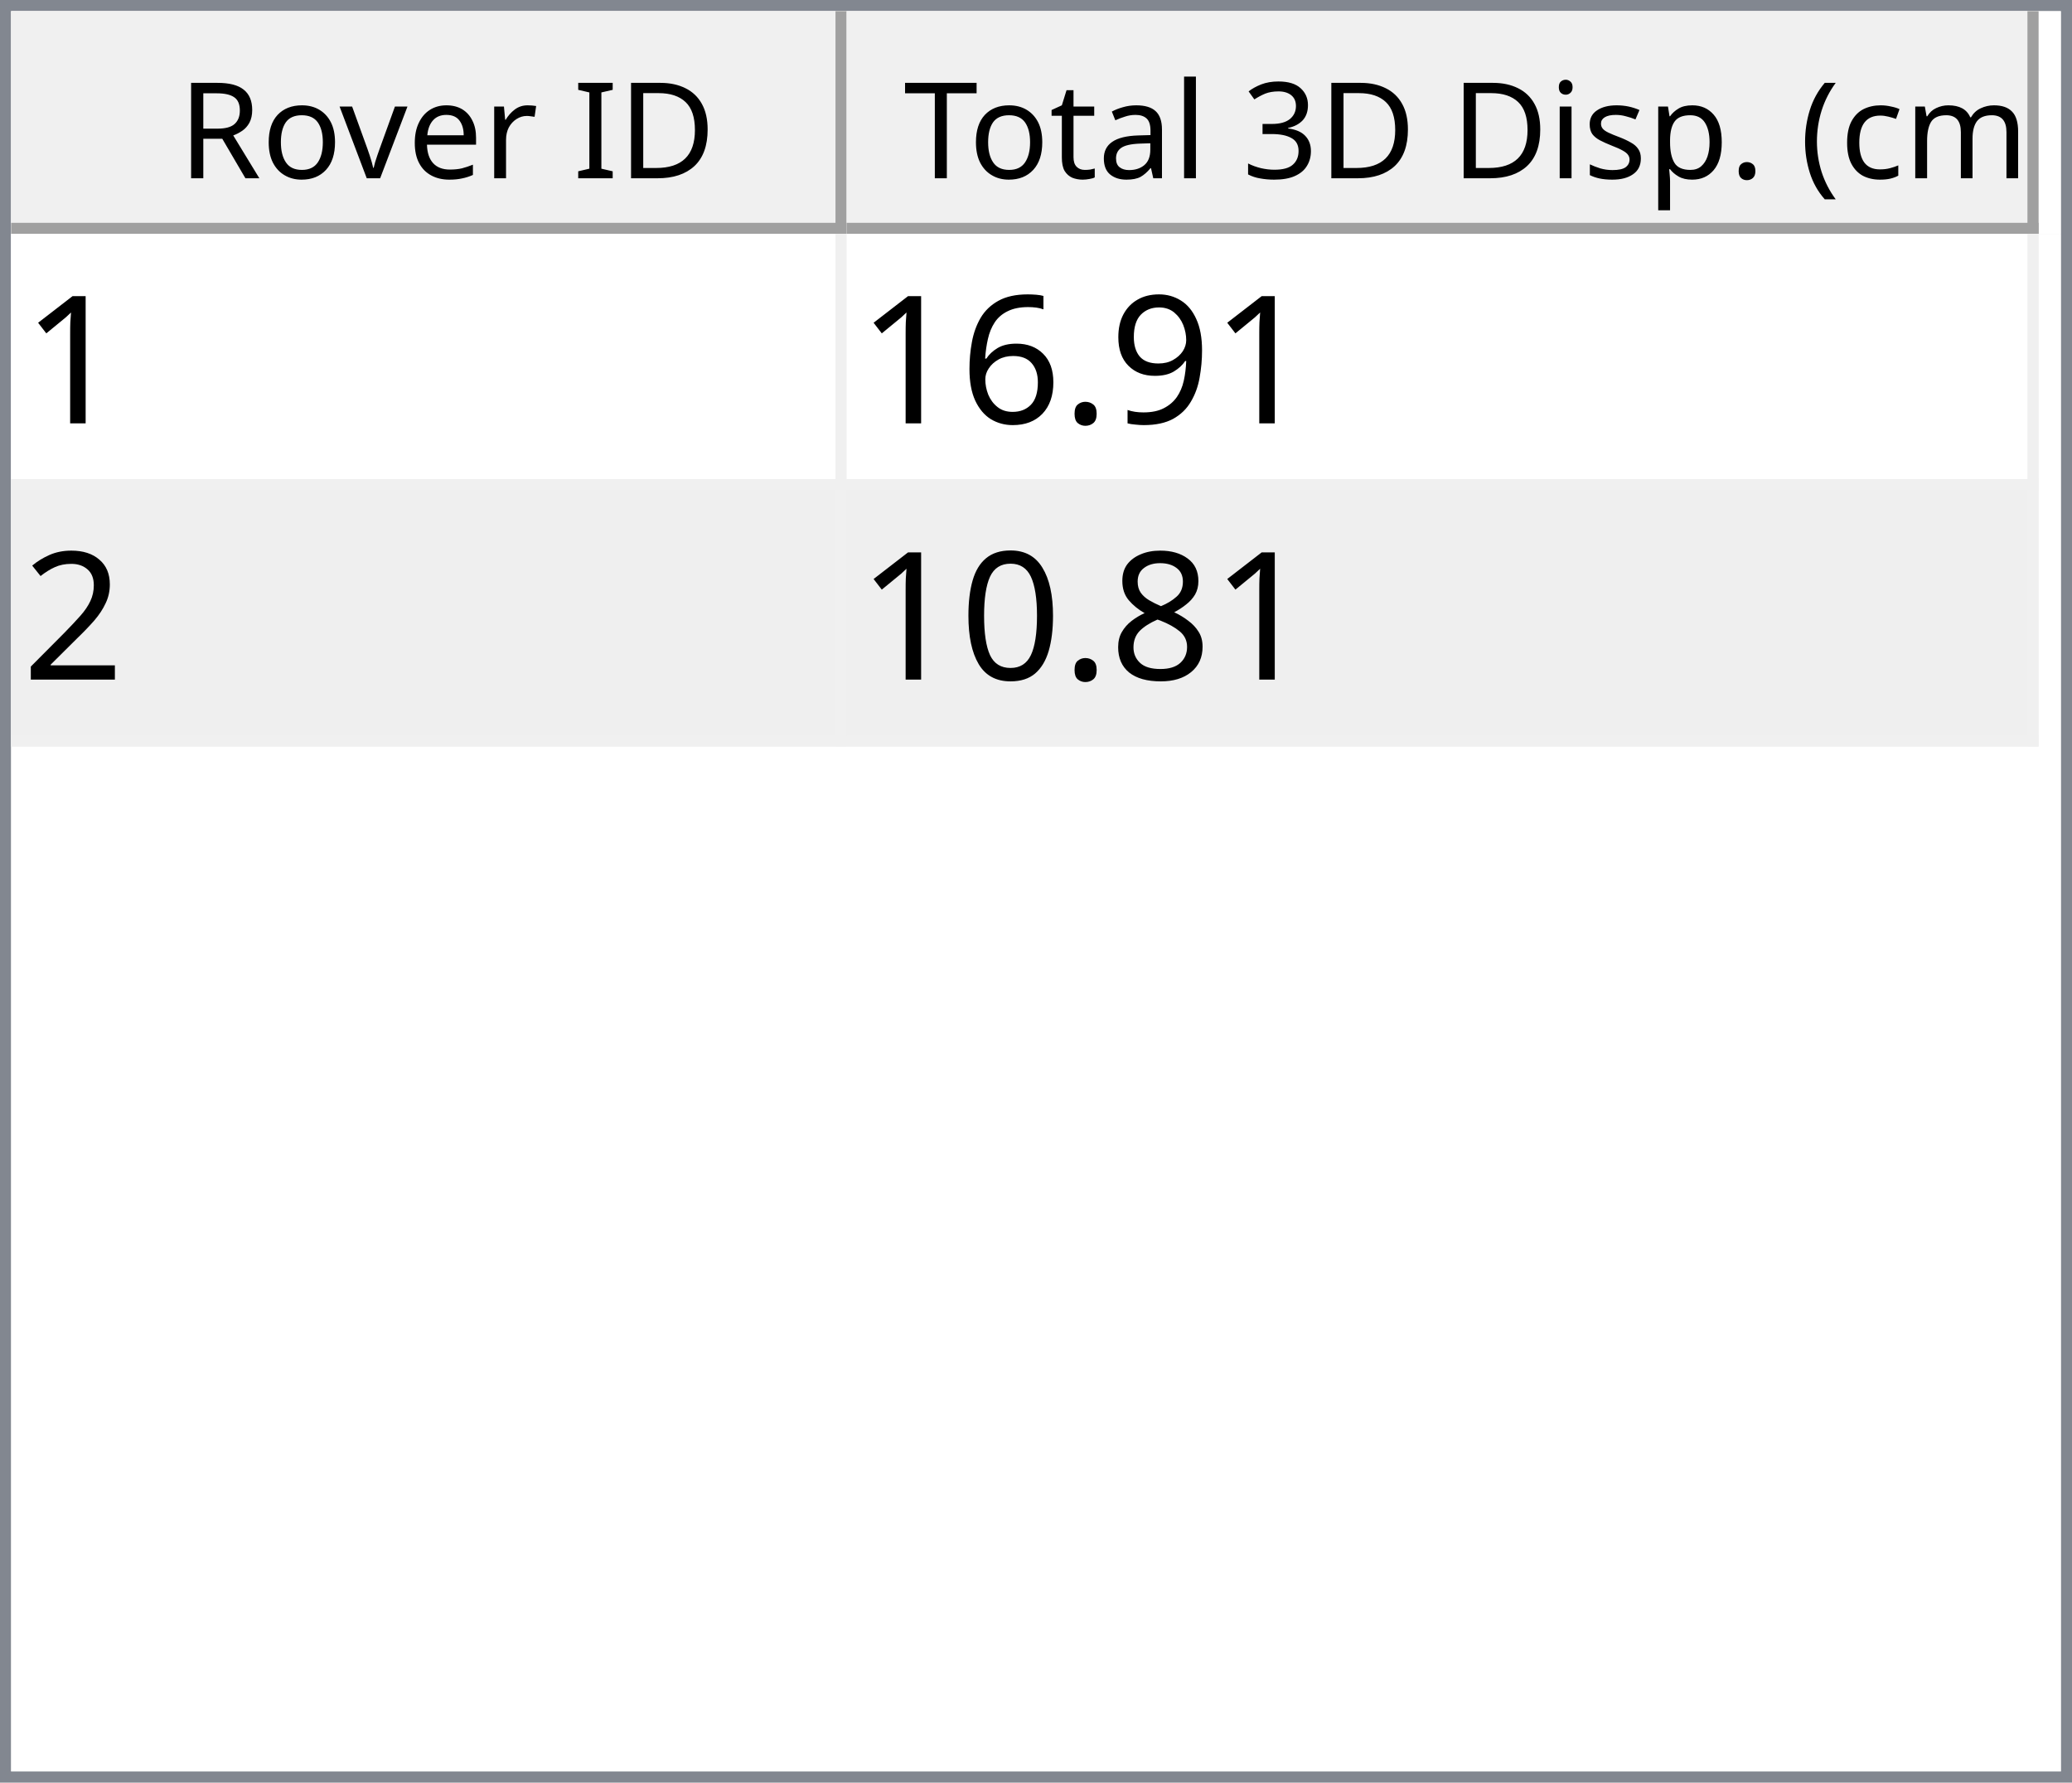
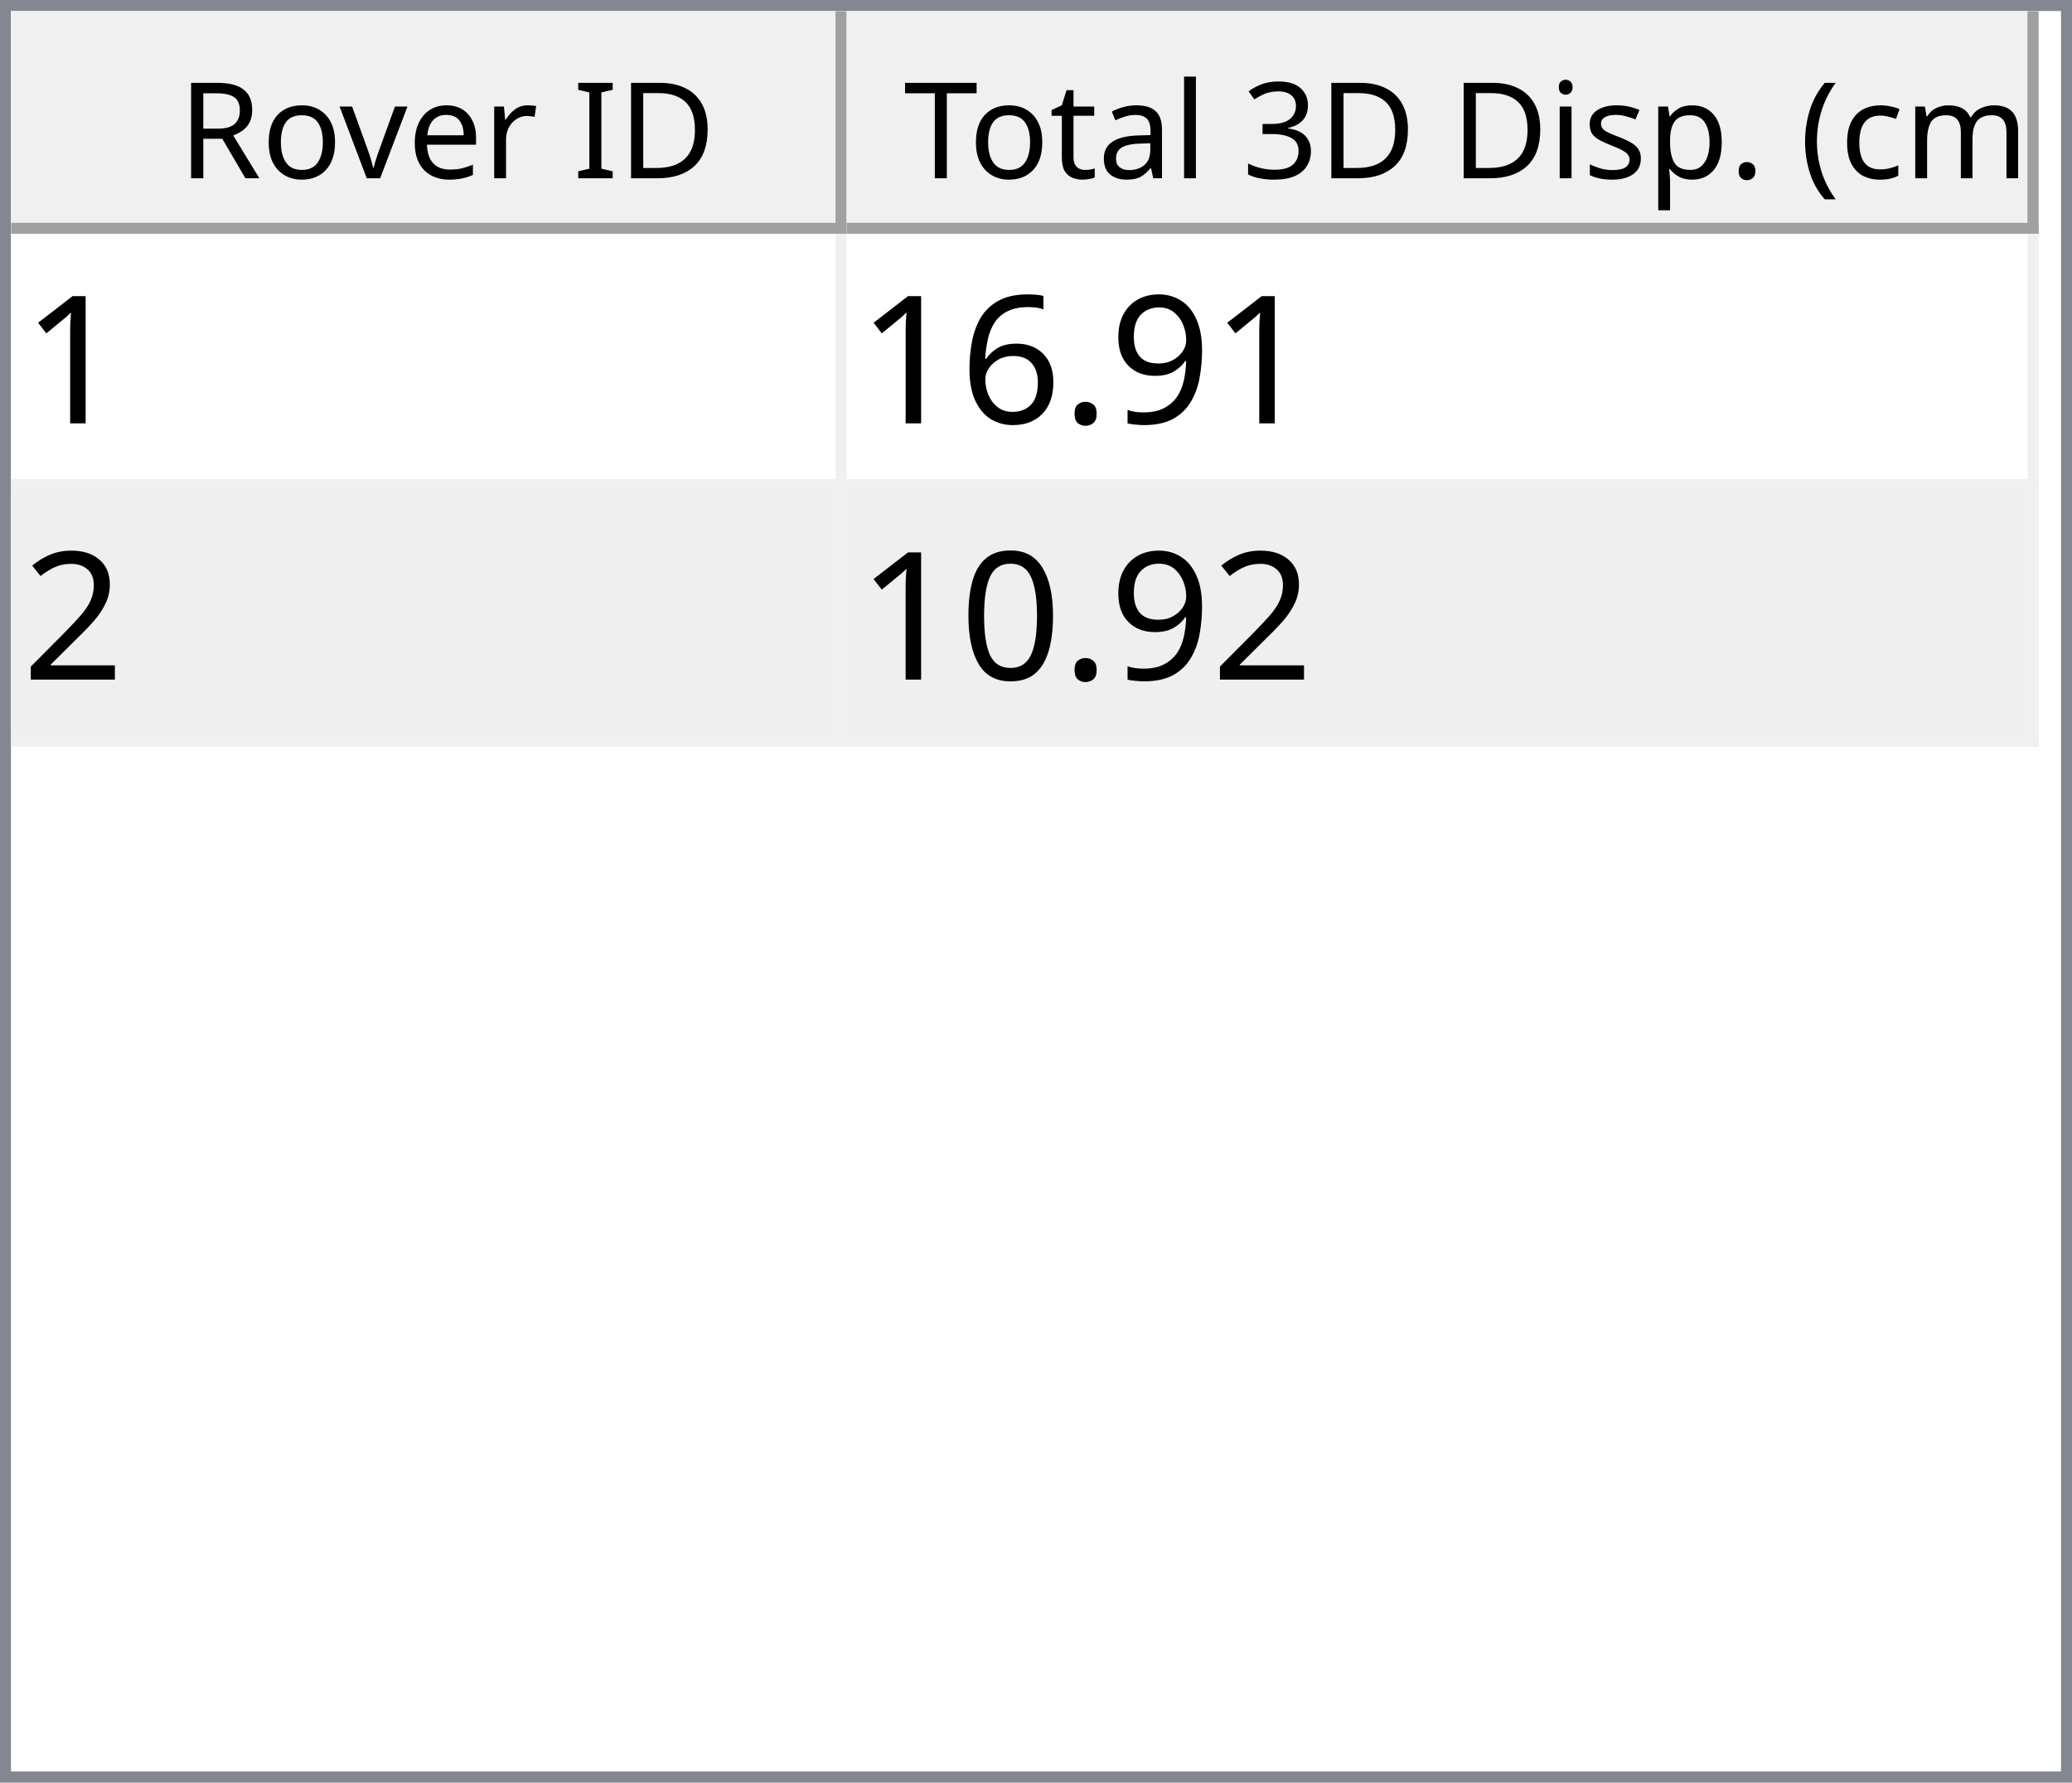
<svg xmlns="http://www.w3.org/2000/svg" style="fill-opacity:1; color-rendering:auto; color-interpolation:auto; text-rendering:auto; stroke:black; stroke-linecap:square; stroke-miterlimit:10; shape-rendering:auto; stroke-opacity:1; fill:black; stroke-dasharray:none; font-weight:normal; stroke-width:1; font-family:'Dialog'; font-style:normal; stroke-linejoin:miter; font-size:12px; stroke-dashoffset:0; image-rendering:auto;" width="186" height="160">
  <defs id="genericDefs" />
  <g>
    <defs id="defs1">
      <clipPath clipPathUnits="userSpaceOnUse" id="clipPath1">
        <path d="M0 0 L186 0 L186 160 L0 160 L0 0 Z" />
      </clipPath>
      <clipPath clipPathUnits="userSpaceOnUse" id="clipPath2">
        <path d="M0 0 L0 160 L186 160 L186 0 Z" />
      </clipPath>
      <clipPath clipPathUnits="userSpaceOnUse" id="clipPath3">
        <path d="M0 0 L0 20 L184 20 L184 0 Z" />
      </clipPath>
      <clipPath clipPathUnits="userSpaceOnUse" id="clipPath4">
        <path d="M0 0 L0 20 L75 20 L75 0 Z" />
      </clipPath>
      <clipPath clipPathUnits="userSpaceOnUse" id="clipPath5">
        <path d="M1 1 L1 19 L74 19 L74 1 Z" />
      </clipPath>
      <clipPath clipPathUnits="userSpaceOnUse" id="clipPath6">
        <path d="M0 0 L0 18 L73 18 L73 0 Z" />
      </clipPath>
      <clipPath clipPathUnits="userSpaceOnUse" id="clipPath7">
        <path d="M-0.5 -0.5 L-0.5 19.5 L74.5 19.5 L74.5 -0.5 Z" />
      </clipPath>
      <clipPath clipPathUnits="userSpaceOnUse" id="clipPath8">
        <path d="M0 0 L0 20 L107 20 L107 0 Z" />
      </clipPath>
      <clipPath clipPathUnits="userSpaceOnUse" id="clipPath9">
        <path d="M1 1 L1 19 L106 19 L106 1 Z" />
      </clipPath>
      <clipPath clipPathUnits="userSpaceOnUse" id="clipPath10">
        <path d="M0 0 L0 18 L105 18 L105 0 Z" />
      </clipPath>
      <clipPath clipPathUnits="userSpaceOnUse" id="clipPath11">
        <path d="M-0.5 -0.5 L-0.5 19.5 L106.5 19.5 L106.5 -0.5 Z" />
      </clipPath>
      <clipPath clipPathUnits="userSpaceOnUse" id="clipPath12">
        <path d="M0 0 L0 138 L184 138 L184 0 Z" />
      </clipPath>
      <clipPath clipPathUnits="userSpaceOnUse" id="clipPath13">
        <path d="M0 0 L0 46 L182 46 L182 0 Z" />
      </clipPath>
      <clipPath clipPathUnits="userSpaceOnUse" id="clipPath14">
        <path d="M-0.5 -0.5 L-0.5 45.5 L181.5 45.5 L181.5 -0.5 Z" />
      </clipPath>
      <clipPath clipPathUnits="userSpaceOnUse" id="clipPath15">
        <path d="M0 0 L0 22 L74 22 L74 0 Z" />
      </clipPath>
      <clipPath clipPathUnits="userSpaceOnUse" id="clipPath16">
        <path d="M0 0 L0 22 L106 22 L106 0 Z" />
      </clipPath>
      <font horiz-adv-x="64.551" id="font1">
        <font-face ascent="107.91" descent="25.098" units-per-em="100" style="font-style:normal; font-family:Segoe UI; font-weight:normal;" />
        <missing-glyph horiz-adv-x="64.551" d="M8.109 0 L8.109 68.266 L56.453 68.266 L56.453 0 L8.109 0 ZM15.328 7.234 L49.219 7.234 L49.219 61.031 L15.328 61.031 L15.328 7.234 Z" />
        <glyph unicode="D" horiz-adv-x="70.117" d="M9.188 0 L9.188 70.016 L28.516 70.016 Q65.531 70.016 65.531 35.891 Q65.531 19.672 55.25 9.836 Q44.969 0 27.734 0 L9.188 0 ZM17.391 62.594 L17.391 7.422 L27.828 7.422 Q41.609 7.422 49.273 14.797 Q56.938 22.172 56.938 35.688 Q56.938 62.594 28.328 62.594 L17.391 62.594 Z" />
        <glyph unicode="I" horiz-adv-x="26.611" d="M17.391 0 L9.188 0 L9.188 70.016 L17.391 70.016 L17.391 0 Z" />
        <glyph unicode=" " horiz-adv-x="27.393" d="" />
        <glyph unicode="r" horiz-adv-x="34.766" d="M34.188 41.891 Q32.078 43.5 28.125 43.5 Q23 43.5 19.555 38.672 Q16.109 33.844 16.109 25.484 L16.109 0 L8.109 0 L8.109 50 L16.109 50 L16.109 39.703 L16.312 39.703 Q18.016 44.969 21.531 47.922 Q25.047 50.875 29.391 50.875 Q32.516 50.875 34.188 50.203 L34.188 41.891 Z" />
        <glyph unicode="e" horiz-adv-x="52.295" d="M48.297 23 L12.984 23 Q13.188 14.656 17.484 10.109 Q21.781 5.562 29.297 5.562 Q37.75 5.562 44.828 11.141 L44.828 3.609 Q38.234 -1.172 27.391 -1.172 Q16.797 -1.172 10.742 5.641 Q4.688 12.453 4.688 24.812 Q4.688 36.469 11.305 43.82 Q17.922 51.172 27.734 51.172 Q37.547 51.172 42.922 44.828 Q48.297 38.484 48.297 27.203 L48.297 23 ZM40.094 29.781 Q40.047 36.719 36.75 40.578 Q33.453 44.438 27.594 44.438 Q21.922 44.438 17.969 40.383 Q14.016 36.328 13.094 29.781 L40.094 29.781 Z" />
        <glyph unicode="v" horiz-adv-x="47.9" d="M47.406 50 L27.484 0 L19.625 0 L0.688 50 L9.469 50 L22.172 13.672 Q23.578 9.672 23.922 6.688 L24.125 6.688 Q24.609 10.453 25.688 13.484 L38.969 50 L47.406 50 Z" />
        <glyph unicode="o" horiz-adv-x="58.594" d="M29 -1.172 Q17.922 -1.172 11.305 5.836 Q4.688 12.844 4.688 24.422 Q4.688 37.016 11.57 44.094 Q18.453 51.172 30.172 51.172 Q41.359 51.172 47.633 44.289 Q53.906 37.406 53.906 25.203 Q53.906 13.234 47.141 6.031 Q40.375 -1.172 29 -1.172 ZM29.594 44.438 Q21.875 44.438 17.383 39.188 Q12.891 33.938 12.891 24.703 Q12.891 15.828 17.43 10.695 Q21.969 5.562 29.594 5.562 Q37.359 5.562 41.531 10.594 Q45.703 15.625 45.703 24.906 Q45.703 34.281 41.531 39.359 Q37.359 44.438 29.594 44.438 Z" />
        <glyph unicode="R" horiz-adv-x="59.814" d="M59.375 0 L49.609 0 L37.891 19.625 Q36.281 22.359 34.766 24.289 Q33.25 26.219 31.664 27.438 Q30.078 28.656 28.25 29.219 Q26.422 29.781 24.125 29.781 L17.391 29.781 L17.391 0 L9.188 0 L9.188 70.016 L30.078 70.016 Q34.672 70.016 38.555 68.867 Q42.438 67.719 45.289 65.375 Q48.141 63.031 49.758 59.547 Q51.375 56.062 51.375 51.375 Q51.375 47.703 50.273 44.656 Q49.172 41.609 47.148 39.211 Q45.125 36.812 42.266 35.133 Q39.406 33.453 35.844 32.516 L35.844 32.328 Q37.594 31.547 38.891 30.547 Q40.188 29.547 41.359 28.18 Q42.531 26.812 43.68 25.078 Q44.828 23.344 46.234 21.047 L59.375 0 ZM17.391 62.594 L17.391 37.203 L28.516 37.203 Q31.594 37.203 34.203 38.133 Q36.812 39.062 38.719 40.797 Q40.625 42.531 41.703 45.047 Q42.781 47.562 42.781 50.688 Q42.781 56.297 39.141 59.445 Q35.5 62.594 28.609 62.594 L17.391 62.594 Z" />
        <glyph unicode=")" horiz-adv-x="30.176" d="M8.297 -15.922 L1.172 -15.922 Q16.406 2.344 16.406 26.812 Q16.406 51.469 1.078 70.016 L8.297 70.016 Q23.531 52.156 23.531 26.703 Q23.531 1.375 8.297 -15.922 Z" />
        <glyph unicode="m" horiz-adv-x="86.133" d="M79.109 0 L71.094 0 L71.094 28.719 Q71.094 37.016 68.531 40.727 Q65.969 44.438 59.906 44.438 Q54.781 44.438 51.195 39.75 Q47.609 35.062 47.609 28.516 L47.609 0 L39.594 0 L39.594 29.688 Q39.594 44.438 28.219 44.438 Q22.953 44.438 19.531 40.016 Q16.109 35.594 16.109 28.516 L16.109 0 L8.109 0 L8.109 50 L16.109 50 L16.109 42.094 L16.312 42.094 Q21.625 51.172 31.844 51.172 Q36.969 51.172 40.773 48.312 Q44.578 45.453 46 40.828 Q51.562 51.172 62.594 51.172 Q79.109 51.172 79.109 30.812 L79.109 0 Z" />
        <glyph unicode="c" horiz-adv-x="46.191" d="M42.188 2.297 Q36.422 -1.172 28.516 -1.172 Q17.828 -1.172 11.258 5.789 Q4.688 12.75 4.688 23.828 Q4.688 36.188 11.766 43.68 Q18.844 51.172 30.672 51.172 Q37.25 51.172 42.281 48.734 L42.281 40.531 Q36.719 44.438 30.375 44.438 Q22.703 44.438 17.797 38.945 Q12.891 33.453 12.891 24.516 Q12.891 15.719 17.508 10.641 Q22.125 5.562 29.891 5.562 Q36.422 5.562 42.188 9.906 L42.188 2.297 Z" />
        <glyph unicode="(" horiz-adv-x="30.176" d="M29.109 -15.922 L21.969 -15.922 Q6.844 1.375 6.844 26.703 Q6.844 52.156 21.969 70.016 L29.203 70.016 Q13.875 51.469 13.875 26.812 Q13.875 2.344 29.109 -15.922 Z" />
        <glyph unicode="." horiz-adv-x="21.68" d="M10.891 -1.078 Q8.641 -1.078 7.055 0.539 Q5.469 2.156 5.469 4.391 Q5.469 6.641 7.055 8.273 Q8.641 9.906 10.891 9.906 Q13.188 9.906 14.797 8.273 Q16.406 6.641 16.406 4.391 Q16.406 2.156 14.797 0.539 Q13.188 -1.078 10.891 -1.078 Z" />
        <glyph unicode="p" horiz-adv-x="58.789" d="M16.312 7.234 L16.109 7.234 L16.109 -23 L8.109 -23 L8.109 50 L16.109 50 L16.109 41.219 L16.312 41.219 Q22.219 51.172 33.594 51.172 Q43.266 51.172 48.688 44.461 Q54.109 37.75 54.109 26.469 Q54.109 13.922 48 6.375 Q41.891 -1.172 31.297 -1.172 Q21.578 -1.172 16.312 7.234 ZM16.109 27.391 L16.109 20.406 Q16.109 14.203 20.141 9.883 Q24.172 5.562 30.375 5.562 Q37.641 5.562 41.773 11.133 Q45.906 16.703 45.906 26.609 Q45.906 34.969 42.047 39.703 Q38.188 44.438 31.594 44.438 Q24.609 44.438 20.359 39.578 Q16.109 34.719 16.109 27.391 Z" />
        <glyph unicode="s" horiz-adv-x="42.432" d="M5.078 1.812 L5.078 10.406 Q11.625 5.562 19.484 5.562 Q30.031 5.562 30.031 12.594 Q30.031 14.594 29.125 15.992 Q28.219 17.391 26.68 18.461 Q25.141 19.531 23.07 20.383 Q21 21.234 18.609 22.172 Q15.281 23.484 12.766 24.828 Q10.25 26.172 8.57 27.859 Q6.891 29.547 6.031 31.695 Q5.172 33.844 5.172 36.719 Q5.172 40.234 6.789 42.945 Q8.406 45.656 11.086 47.484 Q13.766 49.312 17.211 50.242 Q20.656 51.172 24.312 51.172 Q30.812 51.172 35.938 48.922 L35.938 40.828 Q30.422 44.438 23.25 44.438 Q21 44.438 19.195 43.922 Q17.391 43.406 16.094 42.477 Q14.797 41.547 14.086 40.258 Q13.375 38.969 13.375 37.406 Q13.375 35.453 14.086 34.133 Q14.797 32.812 16.164 31.789 Q17.531 30.766 19.484 29.938 Q21.438 29.109 23.922 28.125 Q27.25 26.859 29.883 25.516 Q32.516 24.172 34.375 22.484 Q36.234 20.797 37.234 18.602 Q38.234 16.406 38.234 13.375 Q38.234 9.672 36.602 6.938 Q34.969 4.203 32.234 2.398 Q29.5 0.594 25.93 -0.289 Q22.359 -1.172 18.453 -1.172 Q10.75 -1.172 5.078 1.812 Z" />
        <glyph unicode="i" horiz-adv-x="24.219" d="M12.203 62.703 Q10.062 62.703 8.547 64.164 Q7.031 65.625 7.031 67.875 Q7.031 70.125 8.547 71.609 Q10.062 73.094 12.203 73.094 Q14.406 73.094 15.945 71.609 Q17.484 70.125 17.484 67.875 Q17.484 65.719 15.945 64.211 Q14.406 62.703 12.203 62.703 ZM16.109 0 L8.109 0 L8.109 50 L16.109 50 L16.109 0 Z" />
        <glyph unicode="3" horiz-adv-x="53.906" d="M46.531 19.828 Q46.531 15.094 44.75 11.211 Q42.969 7.328 39.719 4.57 Q36.469 1.812 31.93 0.297 Q27.391 -1.219 21.922 -1.219 Q11.922 -1.219 6 2.594 L6 11.188 Q13.094 5.609 22.219 5.609 Q25.875 5.609 28.828 6.539 Q31.781 7.469 33.906 9.227 Q36.031 10.984 37.18 13.477 Q38.328 15.969 38.328 19.094 Q38.328 32.812 18.797 32.812 L12.984 32.812 L12.984 39.594 L18.5 39.594 Q35.797 39.594 35.797 52.484 Q35.797 64.406 22.609 64.406 Q15.188 64.406 8.688 59.422 L8.688 67.188 Q15.375 71.188 24.609 71.188 Q29 71.188 32.57 69.969 Q36.141 68.75 38.68 66.555 Q41.219 64.359 42.609 61.281 Q44 58.203 44 54.5 Q44 40.672 30.031 36.719 L30.031 36.531 Q33.594 36.141 36.625 34.797 Q39.656 33.453 41.852 31.305 Q44.047 29.156 45.289 26.25 Q46.531 23.344 46.531 19.828 Z" />
        <glyph unicode="l" horiz-adv-x="24.219" d="M16.109 0 L8.109 0 L8.109 74.031 L16.109 74.031 L16.109 0 Z" />
        <glyph unicode="a" horiz-adv-x="50.879" d="M43.891 0 L35.891 0 L35.891 7.812 L35.688 7.812 Q30.469 -1.172 20.312 -1.172 Q12.844 -1.172 8.617 2.781 Q4.391 6.734 4.391 13.281 Q4.391 27.297 20.906 29.594 L35.891 31.688 Q35.891 44.438 25.594 44.438 Q16.547 44.438 9.281 38.281 L9.281 46.484 Q16.656 51.172 26.266 51.172 Q43.891 51.172 43.891 32.516 L43.891 0 ZM35.891 25.297 L23.828 23.641 Q18.266 22.859 15.43 20.875 Q12.594 18.891 12.594 13.875 Q12.594 10.203 15.211 7.883 Q17.828 5.562 22.172 5.562 Q28.125 5.562 32.008 9.742 Q35.891 13.922 35.891 20.312 L35.891 25.297 Z" />
        <glyph unicode="t" horiz-adv-x="33.887" d="M31.297 0.484 Q28.469 -1.078 23.828 -1.078 Q10.688 -1.078 10.688 13.578 L10.688 43.172 L2.094 43.172 L2.094 50 L10.688 50 L10.688 62.203 L18.703 64.797 L18.703 50 L31.297 50 L31.297 43.172 L18.703 43.172 L18.703 14.984 Q18.703 9.969 20.414 7.82 Q22.125 5.672 26.078 5.672 Q29.109 5.672 31.297 7.328 L31.297 0.484 Z" />
        <glyph unicode="T" horiz-adv-x="52.393" d="M50.594 62.594 L30.375 62.594 L30.375 0 L22.172 0 L22.172 62.594 L2 62.594 L2 70.016 L50.594 70.016 L50.594 62.594 Z" />
      </font>
      <font horiz-adv-x="75.0" id="font2">
        <font-face ascent="100.537" descent="21.973" units-per-em="100" style="font-style:normal; font-family:sans-serif; font-weight:normal;" />
        <missing-glyph horiz-adv-x="75.0" d="M12.5 0 L12.5 62.5 L62.5 62.5 L62.5 0 L12.5 0 ZM14.062 1.562 L60.938 1.562 L60.938 60.938 L14.062 60.938 L14.062 1.562 Z" />
        <glyph unicode="1" horiz-adv-x="55.615" d="M37.25 0 L28.469 0 L28.469 56 Q25.297 52.984 20.141 49.953 Q14.984 46.922 10.891 45.406 L10.891 53.906 Q18.266 57.375 23.781 62.305 Q29.297 67.234 31.594 71.875 L37.25 71.875 L37.25 0 Z" />
        <glyph unicode="9" horiz-adv-x="55.615" d="M5.469 16.547 L13.922 17.328 Q14.984 11.375 18.016 8.688 Q21.047 6 25.781 6 Q29.828 6 32.883 7.859 Q35.938 9.719 37.891 12.82 Q39.844 15.922 41.164 21.195 Q42.484 26.469 42.484 31.938 Q42.484 32.516 42.438 33.688 Q39.797 29.5 35.234 26.883 Q30.672 24.266 25.344 24.266 Q16.453 24.266 10.305 30.711 Q4.156 37.156 4.156 47.703 Q4.156 58.594 10.578 65.234 Q17 71.875 26.656 71.875 Q33.641 71.875 39.43 68.117 Q45.219 64.359 48.219 57.398 Q51.219 50.438 51.219 37.25 Q51.219 23.531 48.242 15.406 Q45.266 7.281 39.383 3.031 Q33.5 -1.219 25.594 -1.219 Q17.188 -1.219 11.867 3.445 Q6.547 8.109 5.469 16.547 ZM41.453 48.141 Q41.453 55.719 37.43 60.156 Q33.406 64.594 27.734 64.594 Q21.875 64.594 17.531 59.812 Q13.188 55.031 13.188 47.406 Q13.188 40.578 17.312 36.305 Q21.438 32.031 27.484 32.031 Q33.594 32.031 37.523 36.305 Q41.453 40.578 41.453 48.141 Z" />
        <glyph unicode="." horiz-adv-x="27.783" d="M9.078 0 L9.078 10.016 L19.094 10.016 L19.094 0 L9.078 0 Z" />
        <glyph unicode="6" horiz-adv-x="55.615" d="M49.75 54.047 L41.016 53.375 Q39.844 58.547 37.703 60.891 Q34.125 64.656 28.906 64.656 Q24.703 64.656 21.531 62.312 Q17.391 59.281 14.992 53.469 Q12.594 47.656 12.5 36.922 Q15.672 41.75 20.266 44.094 Q24.859 46.438 29.891 46.438 Q38.672 46.438 44.852 39.969 Q51.031 33.5 51.031 23.25 Q51.031 16.5 48.125 10.719 Q45.219 4.938 40.141 1.859 Q35.062 -1.219 28.609 -1.219 Q17.625 -1.219 10.695 6.859 Q3.766 14.938 3.766 33.5 Q3.766 54.25 11.422 63.672 Q18.109 71.875 29.438 71.875 Q37.891 71.875 43.289 67.141 Q48.688 62.406 49.75 54.047 ZM13.875 23.188 Q13.875 18.656 15.797 14.508 Q17.719 10.359 21.188 8.18 Q24.656 6 28.469 6 Q34.031 6 38.039 10.492 Q42.047 14.984 42.047 22.703 Q42.047 30.125 38.086 34.398 Q34.125 38.672 28.125 38.672 Q22.172 38.672 18.023 34.398 Q13.875 30.125 13.875 23.188 Z" />
        <glyph unicode="2" horiz-adv-x="55.615" d="M50.344 8.453 L50.344 0 L3.031 0 Q2.938 3.172 4.047 6.109 Q5.859 10.938 9.836 15.625 Q13.812 20.312 21.344 26.469 Q33.016 36.031 37.117 41.625 Q41.219 47.219 41.219 52.203 Q41.219 57.422 37.477 61.008 Q33.734 64.594 27.734 64.594 Q21.391 64.594 17.578 60.789 Q13.766 56.984 13.719 50.25 L4.688 51.172 Q5.609 61.281 11.664 66.578 Q17.719 71.875 27.938 71.875 Q38.234 71.875 44.242 66.164 Q50.25 60.453 50.25 52 Q50.25 47.703 48.492 43.555 Q46.734 39.406 42.656 34.812 Q38.578 30.219 29.109 22.219 Q21.188 15.578 18.945 13.211 Q16.703 10.844 15.234 8.453 L50.344 8.453 Z" />
-         <glyph unicode="8" horiz-adv-x="55.615" d="M17.672 38.812 Q12.203 40.828 9.57 44.539 Q6.938 48.25 6.938 53.422 Q6.938 61.234 12.555 66.555 Q18.172 71.875 27.484 71.875 Q36.859 71.875 42.578 66.43 Q48.297 60.984 48.297 53.172 Q48.297 48.188 45.68 44.508 Q43.062 40.828 37.75 38.812 Q44.344 36.672 47.781 31.883 Q51.219 27.094 51.219 20.453 Q51.219 11.281 44.727 5.031 Q38.234 -1.219 27.641 -1.219 Q17.047 -1.219 10.547 5.055 Q4.047 11.328 4.047 20.703 Q4.047 27.688 7.594 32.398 Q11.141 37.109 17.672 38.812 ZM15.922 53.719 Q15.922 48.641 19.195 45.414 Q22.469 42.188 27.688 42.188 Q32.766 42.188 36.016 45.383 Q39.266 48.578 39.266 53.219 Q39.266 58.062 35.914 61.359 Q32.562 64.656 27.594 64.656 Q22.562 64.656 19.242 61.43 Q15.922 58.203 15.922 53.719 ZM13.094 20.656 Q13.094 16.891 14.875 13.375 Q16.656 9.859 20.172 7.93 Q23.688 6 27.734 6 Q34.031 6 38.133 10.055 Q42.234 14.109 42.234 20.359 Q42.234 26.703 38.016 30.859 Q33.797 35.016 27.438 35.016 Q21.234 35.016 17.164 30.914 Q13.094 26.812 13.094 20.656 Z" />
        <glyph unicode="0" horiz-adv-x="55.615" d="M4.156 35.297 Q4.156 48 6.766 55.742 Q9.375 63.484 14.523 67.68 Q19.672 71.875 27.484 71.875 Q33.25 71.875 37.594 69.555 Q41.938 67.234 44.773 62.867 Q47.609 58.5 49.219 52.227 Q50.828 45.953 50.828 35.297 Q50.828 22.703 48.242 14.969 Q45.656 7.234 40.508 3.008 Q35.359 -1.219 27.484 -1.219 Q17.141 -1.219 11.234 6.203 Q4.156 15.141 4.156 35.297 ZM13.188 35.297 Q13.188 17.672 17.312 11.836 Q21.438 6 27.484 6 Q33.547 6 37.672 11.859 Q41.797 17.719 41.797 35.297 Q41.797 52.984 37.672 58.789 Q33.547 64.594 27.391 64.594 Q21.344 64.594 17.719 59.469 Q13.188 52.938 13.188 35.297 Z" />
      </font>
    </defs>
    <g style="fill:white; stroke:white;">
      <rect x="0" y="0" width="186" style="clip-path:url(#clipPath1); stroke:none;" height="160" />
    </g>
    <g style="fill:white; text-rendering:optimizeSpeed; color-rendering:optimizeSpeed; image-rendering:optimizeSpeed; shape-rendering:crispEdges; stroke:white; color-interpolation:sRGB;">
      <rect x="0" width="186" height="160" y="0" style="stroke:none;" />
      <path style="stroke:none;" d="M0 160 L186 160 L186 0 L0 0 Z" />
    </g>
    <g style="fill:rgb(240,240,240); font-family:'Segoe UI'; stroke:rgb(240,240,240);">
      <rect x="0" y="0" width="186" style="clip-path:url(#clipPath2); stroke:none;" height="160" />
    </g>
    <g style="fill:rgb(130,135,144); font-family:'Segoe UI'; stroke:rgb(130,135,144);">
      <path d="M0 0 L186 0 L186 160 L0 160 L0 0 ZM1 1 L185 1 L185 159 L1 159 L1 1 Z" style="fill-rule:evenodd; clip-path:url(#clipPath2); stroke:none;" />
    </g>
    <g style="fill:white; font-family:'Segoe UI'; stroke:white;" transform="translate(1,1)">
      <rect x="0" y="0" width="184" style="clip-path:url(#clipPath3); stroke:none;" height="20" />
    </g>
    <g style="fill:rgb(240,240,240); font-family:'Segoe UI'; stroke:rgb(240,240,240);" transform="translate(1,1)">
      <rect x="0" y="0" width="75" style="clip-path:url(#clipPath4); stroke:none;" height="20" />
    </g>
    <g style="font-family:'Segoe UI';" transform="translate(2,2)">
      <text x="14" xml:space="preserve" y="14" style="clip-path:url(#clipPath6); stroke:none;">Rover ID</text>
    </g>
    <g style="fill:rgb(160,160,160); font-family:'Segoe UI'; stroke:rgb(160,160,160); stroke-linejoin:bevel;" transform="translate(1.5,1.5)">
      <line x1="74" x2="74" y1="0" style="fill:none; clip-path:url(#clipPath7);" y2="19" />
    </g>
    <g style="fill:rgb(160,160,160); font-family:'Segoe UI'; stroke:rgb(160,160,160); stroke-linejoin:bevel;" transform="matrix(1,0,0,1,1,1) translate(0.5,0.5)">
      <line x1="0" x2="74" y1="19" style="fill:none; clip-path:url(#clipPath7);" y2="19" />
    </g>
    <g style="fill:rgb(240,240,240); font-family:'Segoe UI'; stroke:rgb(240,240,240);" transform="translate(76,1)">
      <rect x="0" y="0" width="107" style="clip-path:url(#clipPath8); stroke:none;" height="20" />
    </g>
    <g style="font-family:'Segoe UI';" transform="translate(77,2)">
      <text x="1" xml:space="preserve" y="14" style="clip-path:url(#clipPath10); stroke:none;"> Total 3D Disp. (cm)</text>
    </g>
    <g style="fill:rgb(160,160,160); font-family:'Segoe UI'; stroke:rgb(160,160,160); stroke-linejoin:bevel;" transform="translate(76.5,1.5)">
      <line x1="106" x2="106" y1="0" style="fill:none; clip-path:url(#clipPath11);" y2="19" />
    </g>
    <g style="fill:rgb(160,160,160); font-family:'Segoe UI'; stroke:rgb(160,160,160); stroke-linejoin:bevel;" transform="matrix(1,0,0,1,76,1) translate(0.5,0.5)">
      <line x1="0" x2="106" y1="19" style="fill:none; clip-path:url(#clipPath11);" y2="19" />
    </g>
    <g style="fill:white; font-family:'Segoe UI'; stroke:white;" transform="translate(1,21)">
      <rect x="0" y="0" width="184" style="clip-path:url(#clipPath12); stroke:none;" height="138" />
    </g>
    <g style="fill:rgb(240,240,240); font-size:16px; font-family:sans-serif; stroke:rgb(240,240,240);" transform="translate(1,21)">
      <rect x="0" y="0" width="182" style="clip-path:url(#clipPath13); stroke:none;" height="46" />
      <line transform="translate(0.5,0.5)" x1="0" x2="181" y1="22" style="clip-path:url(#clipPath14); fill:none; stroke-linejoin:bevel;" y2="22" />
    </g>
    <g transform="matrix(1,0,0,1,1,21) translate(0.5,0.5)" style="fill:rgb(240,240,240); font-size:16px; font-family:sans-serif; stroke:rgb(240,240,240); stroke-linejoin:bevel;">
      <line x1="0" x2="181" y1="45" style="fill:none; clip-path:url(#clipPath14);" y2="45" />
    </g>
    <g transform="matrix(1,0,0,1,1,21) translate(0.5,0.5)" style="fill:rgb(240,240,240); font-size:16px; font-family:sans-serif; stroke:rgb(240,240,240); stroke-linejoin:bevel;">
      <line x1="74" x2="74" y1="0" style="fill:none; clip-path:url(#clipPath14);" y2="45" />
    </g>
    <g transform="matrix(1,0,0,1,1,21) translate(0.5,0.5)" style="fill:rgb(240,240,240); font-size:16px; font-family:sans-serif; stroke:rgb(240,240,240); stroke-linejoin:bevel;">
      <line x1="181" x2="181" y1="0" style="fill:none; clip-path:url(#clipPath14);" y2="45" />
    </g>
    <g style="fill:white; font-size:16px; font-family:sans-serif; stroke:white;" transform="matrix(1,0,0,1,1,21)">
      <rect x="0" y="0" width="74" style="clip-path:url(#clipPath15); stroke:none;" height="22" />
      <text x="1" y="17" style="fill:black; clip-path:url(#clipPath15); stroke:none;" xml:space="preserve">1</text>
    </g>
    <g style="fill:white; font-size:16px; font-family:sans-serif; stroke:white;" transform="matrix(1,0,0,1,1,21) translate(75,0)">
      <rect x="0" y="0" width="106" style="clip-path:url(#clipPath16); stroke:none;" height="22" />
      <text x="1" y="17" style="fill:black; clip-path:url(#clipPath16); stroke:none;" xml:space="preserve">16.91</text>
    </g>
    <g style="fill:rgb(239,239,239); font-size:16px; font-family:sans-serif; stroke:rgb(239,239,239);" transform="matrix(1,0,0,1,1,21) translate(0,23)">
      <rect x="0" y="0" width="74" style="clip-path:url(#clipPath15); stroke:none;" height="22" />
      <text x="1" y="17" style="fill:black; clip-path:url(#clipPath15); stroke:none;" xml:space="preserve">2</text>
    </g>
    <g style="fill:rgb(239,239,239); font-size:16px; font-family:sans-serif; stroke:rgb(239,239,239);" transform="matrix(1,0,0,1,1,21) translate(75,23)">
      <rect x="0" y="0" width="106" style="clip-path:url(#clipPath16); stroke:none;" height="22" />
-       <text x="1" y="17" style="fill:black; clip-path:url(#clipPath16); stroke:none;" xml:space="preserve">10.81</text>
+       <text x="1" y="17" style="fill:black; clip-path:url(#clipPath16); stroke:none;" xml:space="preserve">10.92</text>
    </g>
  </g>
</svg>
